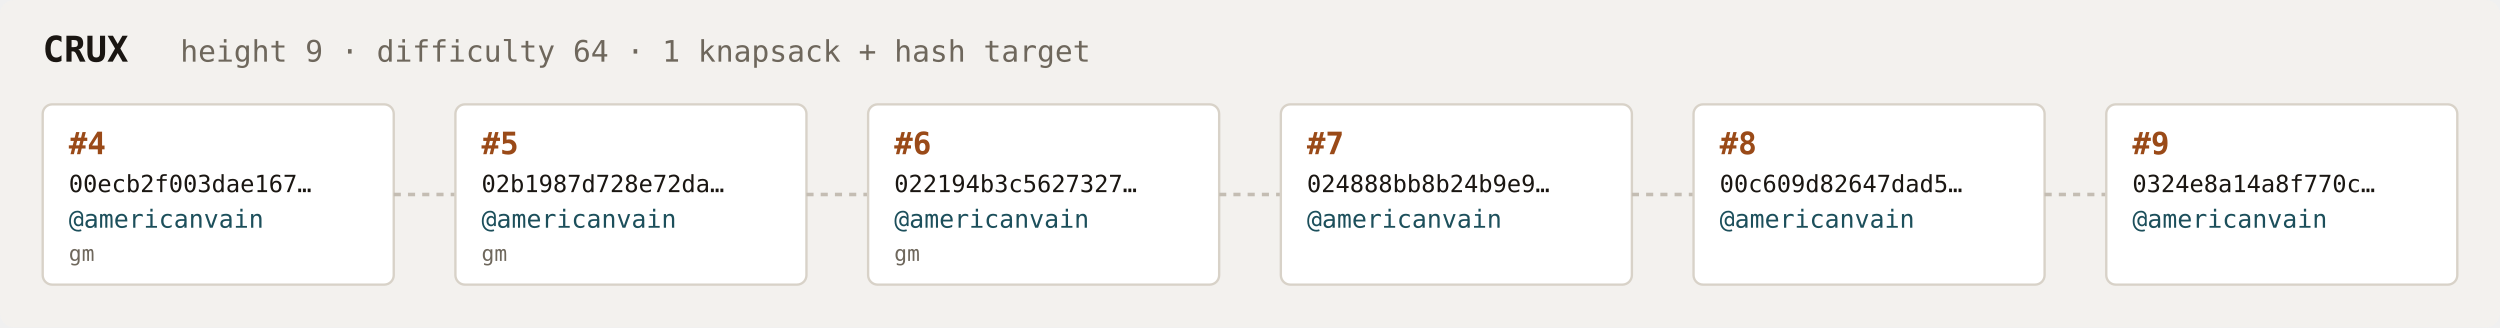
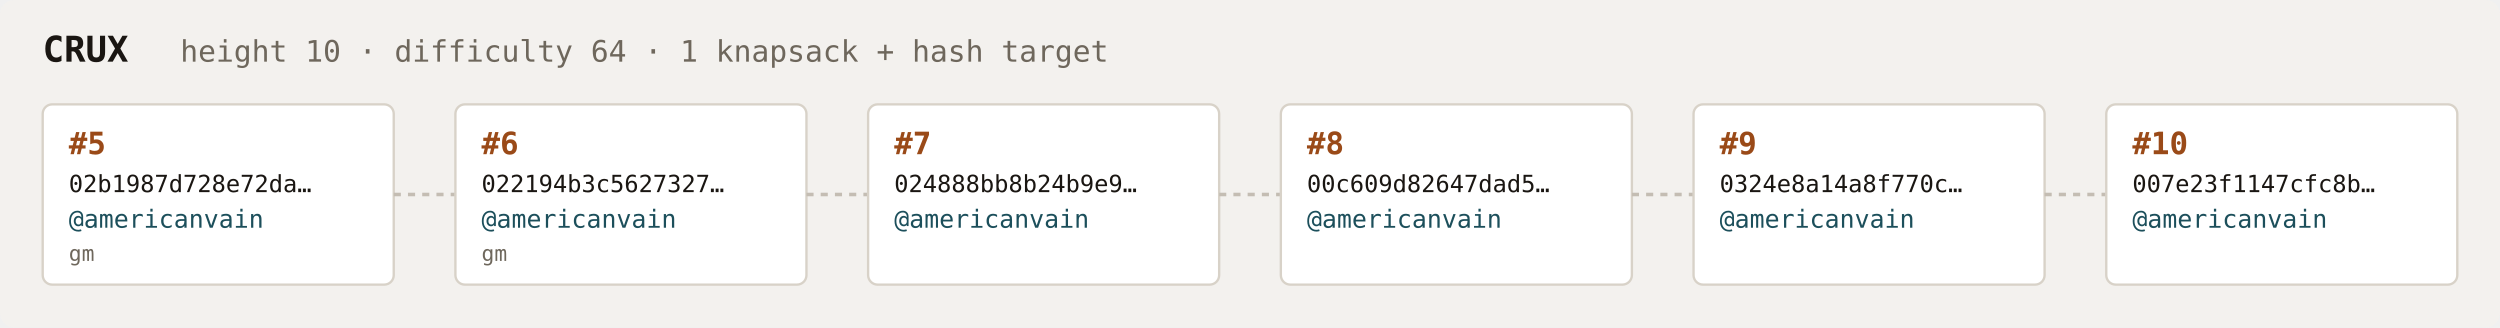
<svg xmlns="http://www.w3.org/2000/svg" width="1054" height="138" viewBox="0 0 1054 138" font-family="ui-monospace,SFMono-Regular,Menlo,monospace">
  <rect fill="#f3f1ee" width="1054" height="138" rx="6" />
  <text x="18" y="26" fill="#1a1612" font-size="15" font-weight="700">CRUX</text>
-   <text x="76" y="26" fill="#6e675c" font-size="12.5">height 9 · difficulty 64 · 1 knapsack + hash target</text>
+   <text x="76" y="26" fill="#6e675c" font-size="12.5">height 10 · difficulty 64 · 1 knapsack + hash target</text>
  <rect x="18" y="44" width="148" height="76" rx="4" fill="#ffffff" stroke="#d8d2c8" stroke-width="1" />
-   <text x="29" y="65" fill="#9a4a18" font-size="13" font-weight="700">#4</text>
-   <text x="29" y="81" fill="#1a1612" font-size="10">00ecb2f003dae167…</text>
+   <text x="29" y="65" fill="#9a4a18" font-size="13" font-weight="700">#5</text>
+   <text x="29" y="81" fill="#1a1612" font-size="10">02b1987d728e72da…</text>
  <text x="29" y="96" fill="#1c4f5b" font-size="10.5">@americanvain</text>
  <text x="29" y="110" fill="#6e675c" font-size="9">gm</text>
  <line x1="166" y1="82.0" x2="192" y2="82.0" stroke="#c4bdb3" stroke-width="1.5" stroke-dasharray="3 3" />
  <rect x="192" y="44" width="148" height="76" rx="4" fill="#ffffff" stroke="#d8d2c8" stroke-width="1" />
-   <text x="203" y="65" fill="#9a4a18" font-size="13" font-weight="700">#5</text>
-   <text x="203" y="81" fill="#1a1612" font-size="10">02b1987d728e72da…</text>
+   <text x="203" y="65" fill="#9a4a18" font-size="13" font-weight="700">#6</text>
+   <text x="203" y="81" fill="#1a1612" font-size="10">022194b3c5627327…</text>
  <text x="203" y="96" fill="#1c4f5b" font-size="10.5">@americanvain</text>
  <text x="203" y="110" fill="#6e675c" font-size="9">gm</text>
  <line x1="340" y1="82.0" x2="366" y2="82.0" stroke="#c4bdb3" stroke-width="1.5" stroke-dasharray="3 3" />
  <rect x="366" y="44" width="148" height="76" rx="4" fill="#ffffff" stroke="#d8d2c8" stroke-width="1" />
-   <text x="377" y="65" fill="#9a4a18" font-size="13" font-weight="700">#6</text>
-   <text x="377" y="81" fill="#1a1612" font-size="10">022194b3c5627327…</text>
+   <text x="377" y="65" fill="#9a4a18" font-size="13" font-weight="700">#7</text>
+   <text x="377" y="81" fill="#1a1612" font-size="10">024888bb8b24b9e9…</text>
  <text x="377" y="96" fill="#1c4f5b" font-size="10.5">@americanvain</text>
-   <text x="377" y="110" fill="#6e675c" font-size="9">gm</text>
+   <text x="377" y="110" fill="#6e675c" font-size="9" />
  <line x1="514" y1="82.0" x2="540" y2="82.0" stroke="#c4bdb3" stroke-width="1.5" stroke-dasharray="3 3" />
  <rect x="540" y="44" width="148" height="76" rx="4" fill="#ffffff" stroke="#d8d2c8" stroke-width="1" />
-   <text x="551" y="65" fill="#9a4a18" font-size="13" font-weight="700">#7</text>
-   <text x="551" y="81" fill="#1a1612" font-size="10">024888bb8b24b9e9…</text>
+   <text x="551" y="65" fill="#9a4a18" font-size="13" font-weight="700">#8</text>
+   <text x="551" y="81" fill="#1a1612" font-size="10">00c609d82647dad5…</text>
  <text x="551" y="96" fill="#1c4f5b" font-size="10.5">@americanvain</text>
  <text x="551" y="110" fill="#6e675c" font-size="9" />
  <line x1="688" y1="82.0" x2="714" y2="82.0" stroke="#c4bdb3" stroke-width="1.5" stroke-dasharray="3 3" />
  <rect x="714" y="44" width="148" height="76" rx="4" fill="#ffffff" stroke="#d8d2c8" stroke-width="1" />
-   <text x="725" y="65" fill="#9a4a18" font-size="13" font-weight="700">#8</text>
-   <text x="725" y="81" fill="#1a1612" font-size="10">00c609d82647dad5…</text>
+   <text x="725" y="65" fill="#9a4a18" font-size="13" font-weight="700">#9</text>
+   <text x="725" y="81" fill="#1a1612" font-size="10">0324e8a14a8f770c…</text>
  <text x="725" y="96" fill="#1c4f5b" font-size="10.5">@americanvain</text>
  <text x="725" y="110" fill="#6e675c" font-size="9" />
  <line x1="862" y1="82.0" x2="888" y2="82.0" stroke="#c4bdb3" stroke-width="1.5" stroke-dasharray="3 3" />
  <rect x="888" y="44" width="148" height="76" rx="4" fill="#ffffff" stroke="#d8d2c8" stroke-width="1" />
-   <text x="899" y="65" fill="#9a4a18" font-size="13" font-weight="700">#9</text>
-   <text x="899" y="81" fill="#1a1612" font-size="10">0324e8a14a8f770c…</text>
+   <text x="899" y="65" fill="#9a4a18" font-size="13" font-weight="700">#10</text>
+   <text x="899" y="81" fill="#1a1612" font-size="10">007e23f1147cfc8b…</text>
  <text x="899" y="96" fill="#1c4f5b" font-size="10.5">@americanvain</text>
  <text x="899" y="110" fill="#6e675c" font-size="9" />
</svg>
